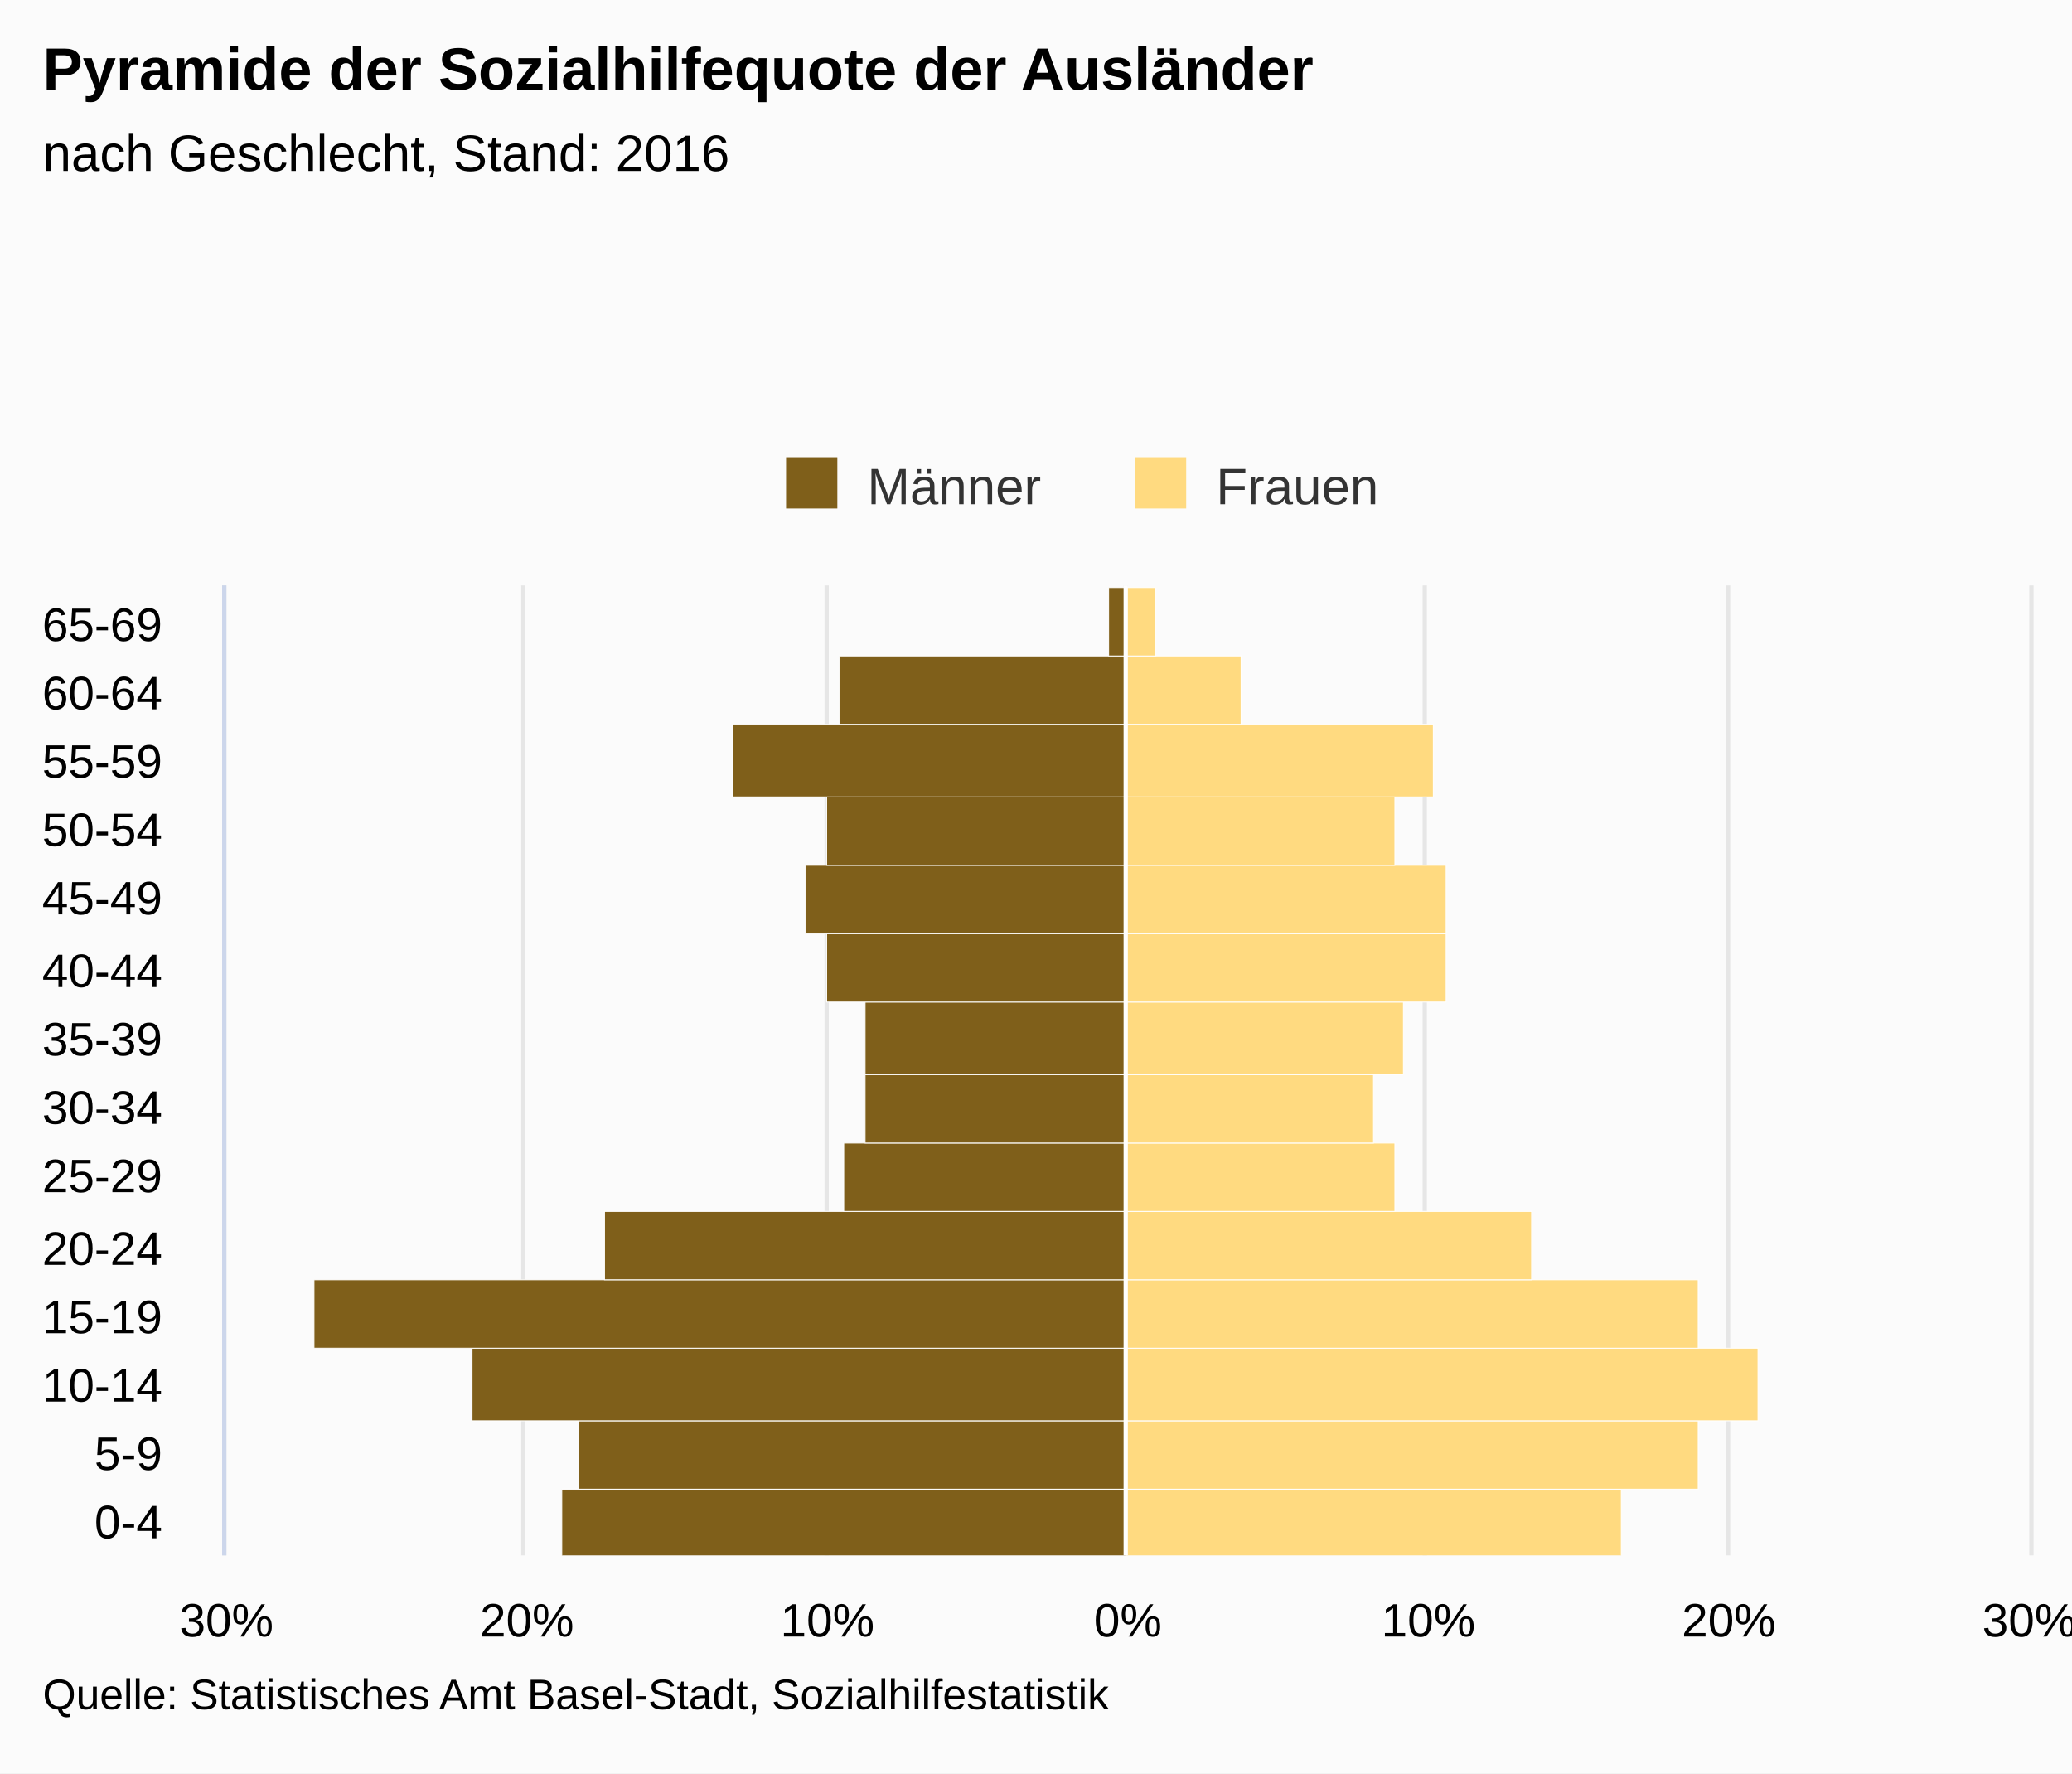
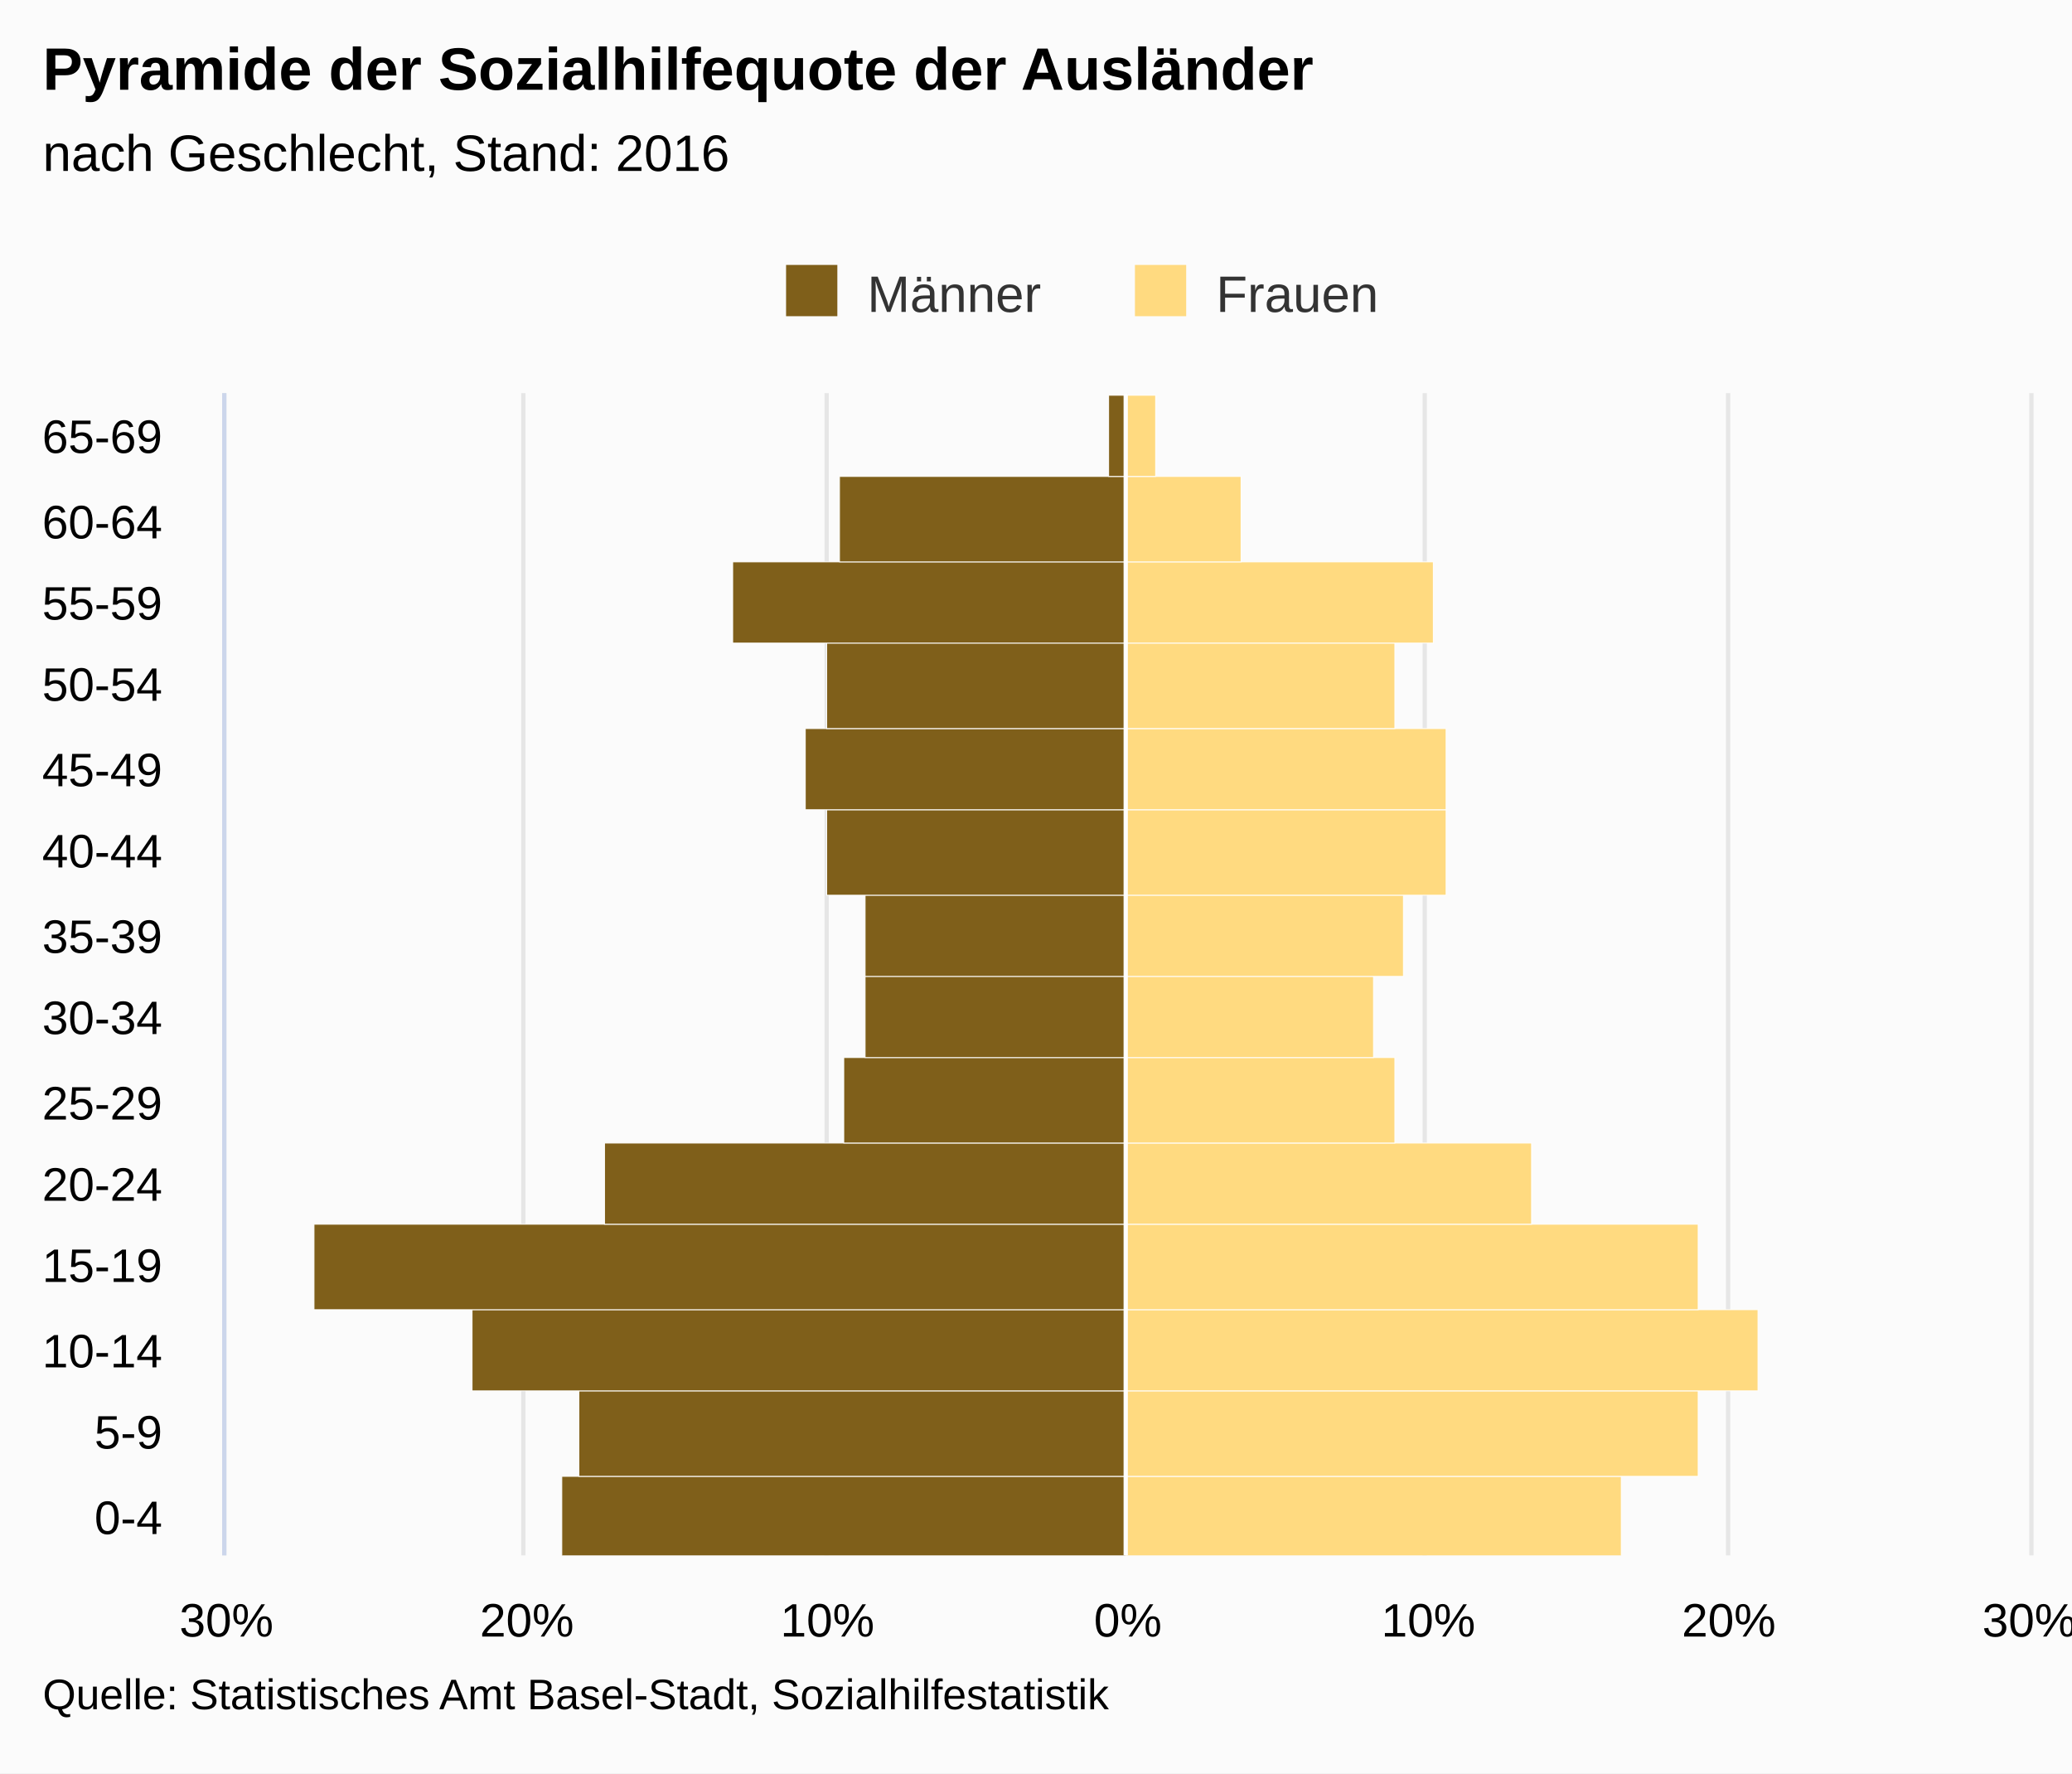
<svg xmlns="http://www.w3.org/2000/svg" version="1.1" class="highcharts-root" style="font-family:Arial;font-size:12px;" viewBox="0 0 485 415">
  <defs>
    <clipPath>
-       <rect x="0" y="0" width="227" height="422" fill="none" />
+       <rect x="0" y="0" width="272" height="422" fill="none" />
    </clipPath>
    <clipPath id="a">
-       <rect x="0" y="0" width="227" height="422" fill="none" />
+       <rect x="0" y="0" width="272" height="422" fill="none" />
    </clipPath>
  </defs>
  <rect fill="#fbfbfb" class="highcharts-background" x="0" y="0" width="485" height="415" rx="0" ry="0" />
-   <rect fill="none" class="highcharts-plot-background" x="53" y="137" width="422" height="227" />
+   <rect fill="none" class="highcharts-plot-background" x="53" y="92" width="422" height="272" />
  <g class="highcharts-pane-group" />
  <g class="highcharts-grid highcharts-xaxis-grid ">
-     <path fill="none" class="highcharts-grid-line" d="M 53 348.5 L 475 348.5" opacity="1" />
-     <path fill="none" class="highcharts-grid-line" d="M 53 332.5 L 475 332.5" opacity="1" />
-     <path fill="none" class="highcharts-grid-line" d="M 53 315.5 L 475 315.5" opacity="1" />
-     <path fill="none" class="highcharts-grid-line" d="M 53 299.5 L 475 299.5" opacity="1" />
-     <path fill="none" class="highcharts-grid-line" d="M 53 283.5 L 475 283.5" opacity="1" />
+     <path fill="none" class="highcharts-grid-line" d="M 53 345.5 L 475 345.5" opacity="1" />
+     <path fill="none" class="highcharts-grid-line" d="M 53 325.5 L 475 325.5" opacity="1" />
+     <path fill="none" class="highcharts-grid-line" d="M 53 306.5 L 475 306.5" opacity="1" />
+     <path fill="none" class="highcharts-grid-line" d="M 53 286.5 L 475 286.5" opacity="1" />
    <path fill="none" class="highcharts-grid-line" d="M 53 267.5 L 475 267.5" opacity="1" />
-     <path fill="none" class="highcharts-grid-line" d="M 53 251.5 L 475 251.5" opacity="1" />
-     <path fill="none" class="highcharts-grid-line" d="M 53 234.5 L 475 234.5" opacity="1" />
-     <path fill="none" class="highcharts-grid-line" d="M 53 218.5 L 475 218.5" opacity="1" />
-     <path fill="none" class="highcharts-grid-line" d="M 53 202.5 L 475 202.5" opacity="1" />
-     <path fill="none" class="highcharts-grid-line" d="M 53 186.5 L 475 186.5" opacity="1" />
-     <path fill="none" class="highcharts-grid-line" d="M 53 169.5 L 475 169.5" opacity="1" />
-     <path fill="none" class="highcharts-grid-line" d="M 53 153.5 L 475 153.5" opacity="1" />
-     <path fill="none" class="highcharts-grid-line" d="M 53 137.5 L 475 137.5" opacity="1" />
+     <path fill="none" class="highcharts-grid-line" d="M 53 247.5 L 475 247.5" opacity="1" />
+     <path fill="none" class="highcharts-grid-line" d="M 53 228.5 L 475 228.5" opacity="1" />
+     <path fill="none" class="highcharts-grid-line" d="M 53 209.5 L 475 209.5" opacity="1" />
+     <path fill="none" class="highcharts-grid-line" d="M 53 189.5 L 475 189.5" opacity="1" />
+     <path fill="none" class="highcharts-grid-line" d="M 53 170.5 L 475 170.5" opacity="1" />
+     <path fill="none" class="highcharts-grid-line" d="M 53 150.5 L 475 150.5" opacity="1" />
+     <path fill="none" class="highcharts-grid-line" d="M 53 131.5 L 475 131.5" opacity="1" />
+     <path fill="none" class="highcharts-grid-line" d="M 53 111.5 L 475 111.5" opacity="1" />
+     <path fill="none" class="highcharts-grid-line" d="M 53 92.5 L 475 92.5" opacity="1" />
    <path fill="none" class="highcharts-grid-line" d="M 53 364.5 L 475 364.5" opacity="1" />
  </g>
  <g class="highcharts-grid highcharts-yaxis-grid ">
-     <path fill="none" stroke="#e6e6e6" stroke-width="1" class="highcharts-grid-line" d="M 263.5 137 L 263.5 364" opacity="1" />
-     <path fill="none" stroke="#e6e6e6" stroke-width="1" class="highcharts-grid-line" d="M 333.5 137 L 333.5 364" opacity="1" />
-     <path fill="none" stroke="#e6e6e6" stroke-width="1" class="highcharts-grid-line" d="M 404.5 137 L 404.5 364" opacity="1" />
-     <path fill="none" stroke="#e6e6e6" stroke-width="1" opacity="1" class="highcharts-grid-line" d="M 52.5 137 L 52.5 364" />
-     <path fill="none" stroke="#e6e6e6" stroke-width="1" opacity="1" class="highcharts-grid-line" d="M 122.5 137 L 122.5 364" />
-     <path fill="none" stroke="#e6e6e6" stroke-width="1" opacity="1" class="highcharts-grid-line" d="M 193.5 137 L 193.5 364" />
-     <path fill="none" stroke="#e6e6e6" stroke-width="1" opacity="1" class="highcharts-grid-line" d="M 475.5 137 L 475.5 364" />
+     <path fill="none" stroke="#e6e6e6" stroke-width="1" class="highcharts-grid-line" d="M 263.5 92 L 263.5 364" opacity="1" />
+     <path fill="none" stroke="#e6e6e6" stroke-width="1" class="highcharts-grid-line" d="M 333.5 92 L 333.5 364" opacity="1" />
+     <path fill="none" stroke="#e6e6e6" stroke-width="1" class="highcharts-grid-line" d="M 404.5 92 L 404.5 364" opacity="1" />
+     <path fill="none" stroke="#e6e6e6" stroke-width="1" opacity="1" class="highcharts-grid-line" d="M 52.5 92 L 52.5 364" />
+     <path fill="none" stroke="#e6e6e6" stroke-width="1" opacity="1" class="highcharts-grid-line" d="M 122.5 92 L 122.5 364" />
+     <path fill="none" stroke="#e6e6e6" stroke-width="1" opacity="1" class="highcharts-grid-line" d="M 193.5 92 L 193.5 364" />
+     <path fill="none" stroke="#e6e6e6" stroke-width="1" opacity="1" class="highcharts-grid-line" d="M 475.5 92 L 475.5 364" />
  </g>
-   <rect fill="none" class="highcharts-plot-border" x="53" y="137" width="422" height="227" />
+   <rect fill="none" class="highcharts-plot-border" x="53" y="92" width="422" height="272" />
  <g class="highcharts-axis highcharts-xaxis ">
-     <path fill="none" class="highcharts-axis-line" stroke="#ccd6eb" stroke-width="1" d="M 52.5 137 L 52.5 364" />
+     <path fill="none" class="highcharts-axis-line" stroke="#ccd6eb" stroke-width="1" d="M 52.5 92 L 52.5 364" />
  </g>
  <g class="highcharts-axis highcharts-yaxis ">
    <path fill="none" class="highcharts-axis-line" d="M 53 364 L 475 364" />
  </g>
  <g class="highcharts-series-group">
-     <g class="highcharts-series highcharts-series-0 highcharts-bar-series " transform="translate(475,364) rotate(90) scale(-1,1) scale(1 1)" clip-path="url(#a)" width="422" height="227">
-       <rect x="-0.5" y="211.5" width="16" height="132" fill="#7f5f1a" stroke="#ffffff" stroke-width="0.2" class="highcharts-point highcharts-negative" />
-       <rect x="15.5" y="211.5" width="16" height="128" fill="#7f5f1a" stroke="#ffffff" stroke-width="0.2" class="highcharts-point highcharts-negative" />
-       <rect x="31.5" y="211.5" width="17" height="153" fill="#7f5f1a" stroke="#ffffff" stroke-width="0.2" class="highcharts-point highcharts-negative" />
-       <rect x="48.5" y="211.5" width="16" height="190" fill="#7f5f1a" stroke="#ffffff" stroke-width="0.2" class="highcharts-point highcharts-negative" />
-       <rect x="64.5" y="211.5" width="16" height="122" fill="#7f5f1a" stroke="#ffffff" stroke-width="0.2" class="highcharts-point highcharts-negative" />
-       <rect x="80.5" y="211.5" width="16" height="66" fill="#7f5f1a" stroke="#ffffff" stroke-width="0.2" class="highcharts-point highcharts-negative" />
-       <rect x="96.5" y="211.5" width="17" height="61" fill="#7f5f1a" stroke="#ffffff" stroke-width="0.2" class="highcharts-point highcharts-negative" />
-       <rect x="112.5" y="211.5" width="17" height="61" fill="#7f5f1a" stroke="#ffffff" stroke-width="0.2" class="highcharts-point highcharts-negative" />
-       <rect x="129.5" y="211.5" width="16" height="70" fill="#7f5f1a" stroke="#ffffff" stroke-width="0.2" class="highcharts-point highcharts-negative" />
-       <rect x="145.5" y="211.5" width="16" height="75" fill="#7f5f1a" stroke="#ffffff" stroke-width="0.2" class="highcharts-point highcharts-negative" />
-       <rect x="161.5" y="211.5" width="16" height="70" fill="#7f5f1a" stroke="#ffffff" stroke-width="0.2" class="highcharts-point highcharts-negative" />
-       <rect x="177.5" y="211.5" width="17" height="92" fill="#7f5f1a" stroke="#ffffff" stroke-width="0.2" class="highcharts-point highcharts-negative" />
-       <rect x="194.5" y="211.5" width="16" height="67" fill="#7f5f1a" stroke="#ffffff" stroke-width="0.2" class="highcharts-point highcharts-negative" />
-       <rect x="210.5" y="211.5" width="16" height="4" fill="#7f5f1a" stroke="#ffffff" stroke-width="0.2" class="highcharts-point highcharts-negative" />
+     <g class="highcharts-series highcharts-series-0 highcharts-bar-series " transform="translate(475,364) rotate(90) scale(-1,1) scale(1 1)" clip-path="url(#a)" width="422" height="272">
+       <rect x="-0.5" y="211.5" width="19" height="132" fill="#7f5f1a" stroke="#ffffff" stroke-width="0.2" class="highcharts-point highcharts-negative" />
+       <rect x="18.5" y="211.5" width="20" height="128" fill="#7f5f1a" stroke="#ffffff" stroke-width="0.2" class="highcharts-point highcharts-negative" />
+       <rect x="38.5" y="211.5" width="19" height="153" fill="#7f5f1a" stroke="#ffffff" stroke-width="0.2" class="highcharts-point highcharts-negative" />
+       <rect x="57.5" y="211.5" width="20" height="190" fill="#7f5f1a" stroke="#ffffff" stroke-width="0.2" class="highcharts-point highcharts-negative" />
+       <rect x="77.5" y="211.5" width="19" height="122" fill="#7f5f1a" stroke="#ffffff" stroke-width="0.2" class="highcharts-point highcharts-negative" />
+       <rect x="96.5" y="211.5" width="20" height="66" fill="#7f5f1a" stroke="#ffffff" stroke-width="0.2" class="highcharts-point highcharts-negative" />
+       <rect x="116.5" y="211.5" width="19" height="61" fill="#7f5f1a" stroke="#ffffff" stroke-width="0.2" class="highcharts-point highcharts-negative" />
+       <rect x="135.5" y="211.5" width="19" height="61" fill="#7f5f1a" stroke="#ffffff" stroke-width="0.2" class="highcharts-point highcharts-negative" />
+       <rect x="154.5" y="211.5" width="20" height="70" fill="#7f5f1a" stroke="#ffffff" stroke-width="0.2" class="highcharts-point highcharts-negative" />
+       <rect x="174.5" y="211.5" width="19" height="75" fill="#7f5f1a" stroke="#ffffff" stroke-width="0.2" class="highcharts-point highcharts-negative" />
+       <rect x="193.5" y="211.5" width="20" height="70" fill="#7f5f1a" stroke="#ffffff" stroke-width="0.2" class="highcharts-point highcharts-negative" />
+       <rect x="213.5" y="211.5" width="19" height="92" fill="#7f5f1a" stroke="#ffffff" stroke-width="0.2" class="highcharts-point highcharts-negative" />
+       <rect x="232.5" y="211.5" width="20" height="67" fill="#7f5f1a" stroke="#ffffff" stroke-width="0.2" class="highcharts-point highcharts-negative" />
+       <rect x="252.5" y="211.5" width="19" height="4" fill="#7f5f1a" stroke="#ffffff" stroke-width="0.2" class="highcharts-point highcharts-negative" />
    </g>
    <g class="highcharts-markers highcharts-series-0 highcharts-bar-series " transform="translate(475,364) rotate(90) scale(-1,1) scale(1 1)" clip-path="none" />
-     <g class="highcharts-series highcharts-series-1 highcharts-bar-series " transform="translate(475,364) rotate(90) scale(-1,1) scale(1 1)" clip-path="url(#a)" width="422" height="227">
-       <rect x="-0.5" y="95.5" width="16" height="116" fill="#ffda80" stroke="#ffffff" stroke-width="0.2" class="highcharts-point" />
-       <rect x="15.5" y="77.5" width="16" height="134" fill="#ffda80" stroke="#ffffff" stroke-width="0.2" class="highcharts-point" />
-       <rect x="31.5" y="63.5" width="17" height="148" fill="#ffda80" stroke="#ffffff" stroke-width="0.2" class="highcharts-point" />
-       <rect x="48.5" y="77.5" width="16" height="134" fill="#ffda80" stroke="#ffffff" stroke-width="0.2" class="highcharts-point" />
-       <rect x="64.5" y="116.5" width="16" height="95" fill="#ffda80" stroke="#ffffff" stroke-width="0.2" class="highcharts-point" />
-       <rect x="80.5" y="148.5" width="16" height="63" fill="#ffda80" stroke="#ffffff" stroke-width="0.2" class="highcharts-point" />
-       <rect x="96.5" y="153.5" width="17" height="58" fill="#ffda80" stroke="#ffffff" stroke-width="0.2" class="highcharts-point" />
-       <rect x="112.5" y="146.5" width="17" height="65" fill="#ffda80" stroke="#ffffff" stroke-width="0.2" class="highcharts-point" />
-       <rect x="129.5" y="136.5" width="16" height="75" fill="#ffda80" stroke="#ffffff" stroke-width="0.2" class="highcharts-point" />
-       <rect x="145.5" y="136.5" width="16" height="75" fill="#ffda80" stroke="#ffffff" stroke-width="0.2" class="highcharts-point" />
-       <rect x="161.5" y="148.5" width="16" height="63" fill="#ffda80" stroke="#ffffff" stroke-width="0.2" class="highcharts-point" />
-       <rect x="177.5" y="139.5" width="17" height="72" fill="#ffda80" stroke="#ffffff" stroke-width="0.2" class="highcharts-point" />
-       <rect x="194.5" y="184.5" width="16" height="27" fill="#ffda80" stroke="#ffffff" stroke-width="0.2" class="highcharts-point" />
-       <rect x="210.5" y="204.5" width="16" height="7" fill="#ffda80" stroke="#ffffff" stroke-width="0.2" class="highcharts-point" />
+     <g class="highcharts-series highcharts-series-1 highcharts-bar-series " transform="translate(475,364) rotate(90) scale(-1,1) scale(1 1)" clip-path="url(#a)" width="422" height="272">
+       <rect x="-0.5" y="95.5" width="19" height="116" fill="#ffda80" stroke="#ffffff" stroke-width="0.2" class="highcharts-point" />
+       <rect x="18.5" y="77.5" width="20" height="134" fill="#ffda80" stroke="#ffffff" stroke-width="0.2" class="highcharts-point" />
+       <rect x="38.5" y="63.5" width="19" height="148" fill="#ffda80" stroke="#ffffff" stroke-width="0.2" class="highcharts-point" />
+       <rect x="57.5" y="77.5" width="20" height="134" fill="#ffda80" stroke="#ffffff" stroke-width="0.2" class="highcharts-point" />
+       <rect x="77.5" y="116.5" width="19" height="95" fill="#ffda80" stroke="#ffffff" stroke-width="0.2" class="highcharts-point" />
+       <rect x="96.5" y="148.5" width="20" height="63" fill="#ffda80" stroke="#ffffff" stroke-width="0.2" class="highcharts-point" />
+       <rect x="116.5" y="153.5" width="19" height="58" fill="#ffda80" stroke="#ffffff" stroke-width="0.2" class="highcharts-point" />
+       <rect x="135.5" y="146.5" width="19" height="65" fill="#ffda80" stroke="#ffffff" stroke-width="0.2" class="highcharts-point" />
+       <rect x="154.5" y="136.5" width="20" height="75" fill="#ffda80" stroke="#ffffff" stroke-width="0.2" class="highcharts-point" />
+       <rect x="174.5" y="136.5" width="19" height="75" fill="#ffda80" stroke="#ffffff" stroke-width="0.2" class="highcharts-point" />
+       <rect x="193.5" y="148.5" width="20" height="63" fill="#ffda80" stroke="#ffffff" stroke-width="0.2" class="highcharts-point" />
+       <rect x="213.5" y="139.5" width="19" height="72" fill="#ffda80" stroke="#ffffff" stroke-width="0.2" class="highcharts-point" />
+       <rect x="232.5" y="184.5" width="20" height="27" fill="#ffda80" stroke="#ffffff" stroke-width="0.2" class="highcharts-point" />
+       <rect x="252.5" y="204.5" width="19" height="7" fill="#ffda80" stroke="#ffffff" stroke-width="0.2" class="highcharts-point" />
    </g>
    <g class="highcharts-markers highcharts-series-1 highcharts-bar-series " transform="translate(475,364) rotate(90) scale(-1,1) scale(1 1)" clip-path="none" />
  </g>
  <text x="10" text-anchor="start" class="highcharts-title" style="color:#000000;font-size:14px;font-weight:bold;fill:#000000;" y="21">
    <tspan>Pyramide der Sozialhilfequote der Ausländer</tspan>
  </text>
  <text x="10" text-anchor="start" class="highcharts-subtitle" style="color:#000000;font-size:12px;font-weight:normal;font-family:Arial;fill:#000000;" y="40">
    <tspan>nach Geschlecht, Stand: 2016</tspan>
  </text>
  <g class="highcharts-plot-lines-4">
-     <path fill="none" stroke="white" stroke-width="1" d="M 263.5 137 L 263.5 364" visibility="visible" />
+     <path fill="none" stroke="white" stroke-width="1" d="M 263.5 92 L 263.5 364" visibility="visible" />
  </g>
-   <g class="highcharts-legend" transform="translate(174,100)">
+   <g class="highcharts-legend" transform="translate(174,55)">
    <rect fill="none" class="highcharts-legend-box" rx="0" ry="0" x="0" y="0" width="156" height="25" visibility="visible" />
    <g>
      <g>
        <g class="highcharts-legend-item highcharts-bar-series highcharts-color-undefined highcharts-series-0" transform="translate(8,3)">
          <text x="21" style="color:#333333;font-size:12px;font-weight:normal;cursor:pointer;fill:#333333;" text-anchor="start" y="15">
            <tspan>Männer</tspan>
          </text>
          <rect x="2" y="4" width="12" height="12" fill="#7f5f1a" class="highcharts-point" />
        </g>
        <g class="highcharts-legend-item highcharts-bar-series highcharts-color-undefined highcharts-series-1" transform="translate(89.65625,3)">
          <text x="21" y="15" style="color:#333333;font-size:12px;font-weight:normal;cursor:pointer;fill:#333333;" text-anchor="start">
            <tspan>Frauen</tspan>
          </text>
          <rect x="2" y="4" width="12" height="12" fill="#ffda80" class="highcharts-point" />
        </g>
      </g>
    </g>
  </g>
  <g class="highcharts-axis-labels highcharts-xaxis-labels ">
-     <text x="38" style="color:#000000;cursor:default;font-size:11px;fill:#000000;" text-anchor="end" transform="translate(0,0)" y="360" opacity="1">
+     <text x="38" style="color:#000000;cursor:default;font-size:11px;fill:#000000;" text-anchor="end" transform="translate(0,0)" y="359" opacity="1">
      0-4
    </text>
-     <text x="38" style="color:#000000;cursor:default;font-size:11px;fill:#000000;" text-anchor="end" transform="translate(0,0)" y="344" opacity="1">
+     <text x="38" style="color:#000000;cursor:default;font-size:11px;fill:#000000;" text-anchor="end" transform="translate(0,0)" y="339" opacity="1">
      5-9
    </text>
-     <text x="38" style="color:#000000;cursor:default;font-size:11px;fill:#000000;" text-anchor="end" transform="translate(0,0)" y="328" opacity="1">
+     <text x="38" style="color:#000000;cursor:default;font-size:11px;fill:#000000;" text-anchor="end" transform="translate(0,0)" y="320" opacity="1">
      10-14
    </text>
-     <text x="38" style="color:#000000;cursor:default;font-size:11px;fill:#000000;" text-anchor="end" transform="translate(0,0)" y="312" opacity="1">
+     <text x="38" style="color:#000000;cursor:default;font-size:11px;fill:#000000;" text-anchor="end" transform="translate(0,0)" y="300" opacity="1">
      15-19
    </text>
-     <text x="38" style="color:#000000;cursor:default;font-size:11px;fill:#000000;" text-anchor="end" transform="translate(0,0)" y="296" opacity="1">
+     <text x="38" style="color:#000000;cursor:default;font-size:11px;fill:#000000;" text-anchor="end" transform="translate(0,0)" y="281" opacity="1">
      20-24
    </text>
-     <text x="38" style="color:#000000;cursor:default;font-size:11px;fill:#000000;" text-anchor="end" transform="translate(0,0)" y="279" opacity="1">
+     <text x="38" style="color:#000000;cursor:default;font-size:11px;fill:#000000;" text-anchor="end" transform="translate(0,0)" y="262" opacity="1">
      25-29
    </text>
-     <text x="38" style="color:#000000;cursor:default;font-size:11px;fill:#000000;" text-anchor="end" transform="translate(0,0)" y="263" opacity="1">
+     <text x="38" style="color:#000000;cursor:default;font-size:11px;fill:#000000;" text-anchor="end" transform="translate(0,0)" y="242" opacity="1">
      30-34
    </text>
-     <text x="38" style="color:#000000;cursor:default;font-size:11px;fill:#000000;" text-anchor="end" transform="translate(0,0)" y="247" opacity="1">
+     <text x="38" style="color:#000000;cursor:default;font-size:11px;fill:#000000;" text-anchor="end" transform="translate(0,0)" y="223" opacity="1">
      35-39
    </text>
-     <text x="38" style="color:#000000;cursor:default;font-size:11px;fill:#000000;" text-anchor="end" transform="translate(0,0)" y="231" opacity="1">
+     <text x="38" style="color:#000000;cursor:default;font-size:11px;fill:#000000;" text-anchor="end" transform="translate(0,0)" y="203" opacity="1">
      40-44
    </text>
-     <text x="38" style="color:#000000;cursor:default;font-size:11px;fill:#000000;" text-anchor="end" transform="translate(0,0)" y="214" opacity="1">
+     <text x="38" style="color:#000000;cursor:default;font-size:11px;fill:#000000;" text-anchor="end" transform="translate(0,0)" y="184" opacity="1">
      45-49
    </text>
-     <text x="38" style="color:#000000;cursor:default;font-size:11px;fill:#000000;" text-anchor="end" transform="translate(0,0)" y="198" opacity="1">
+     <text x="38" style="color:#000000;cursor:default;font-size:11px;fill:#000000;" text-anchor="end" transform="translate(0,0)" y="164" opacity="1">
      50-54
    </text>
-     <text x="38" style="color:#000000;cursor:default;font-size:11px;fill:#000000;" text-anchor="end" transform="translate(0,0)" y="182" opacity="1">
+     <text x="38" style="color:#000000;cursor:default;font-size:11px;fill:#000000;" text-anchor="end" transform="translate(0,0)" y="145" opacity="1">
      55-59
    </text>
-     <text x="38" style="color:#000000;cursor:default;font-size:11px;fill:#000000;" text-anchor="end" transform="translate(0,0)" y="166" opacity="1">
+     <text x="38" style="color:#000000;cursor:default;font-size:11px;fill:#000000;" text-anchor="end" transform="translate(0,0)" y="126" opacity="1">
      60-64
    </text>
-     <text x="38" style="color:#000000;cursor:default;font-size:11px;fill:#000000;" text-anchor="end" transform="translate(0,0)" y="150" opacity="1">
+     <text x="38" style="color:#000000;cursor:default;font-size:11px;fill:#000000;" text-anchor="end" transform="translate(0,0)" y="106" opacity="1">
      65-69
    </text>
  </g>
  <g class="highcharts-axis-labels highcharts-yaxis-labels ">
    <text x="264" style="color:#000000;cursor:default;font-size:11px;fill:#000000;" text-anchor="middle" transform="translate(0,0)" y="383" opacity="1">
      0%
    </text>
    <text x="334.333" style="color:#000000;cursor:default;font-size:11px;fill:#000000;" text-anchor="middle" transform="translate(0,0)" y="383" opacity="1">
      10%
    </text>
    <text x="404.667" style="color:#000000;cursor:default;font-size:11px;fill:#000000;" text-anchor="middle" transform="translate(0,0)" y="383" opacity="1">
      20%
    </text>
    <text x="53" style="color:#000000;cursor:default;font-size:11px;fill:#000000;" text-anchor="middle" transform="translate(0,0)" y="383" opacity="1">
      30%
    </text>
    <text x="123.333" style="color:#000000;cursor:default;font-size:11px;fill:#000000;" text-anchor="middle" transform="translate(0,0)" y="383" opacity="1">
      20%
    </text>
    <text x="193.667" style="color:#000000;cursor:default;font-size:11px;fill:#000000;" text-anchor="middle" transform="translate(0,0)" y="383" opacity="1">
      10%
    </text>
    <text x="475" style="color:#000000;cursor:default;font-size:11px;fill:#000000;" text-anchor="middle" transform="translate(0,0)" y="383" opacity="1">
      30%
    </text>
  </g>
  <text x="10" class="highcharts-credits" text-anchor="start" style="cursor:default;color:#000000;font-size:10px;fill:#000000;" y="400">
    <tspan>Quelle: Statistisches Amt Basel-Stadt, Sozialhilfestatistik</tspan>
  </text>
</svg>
